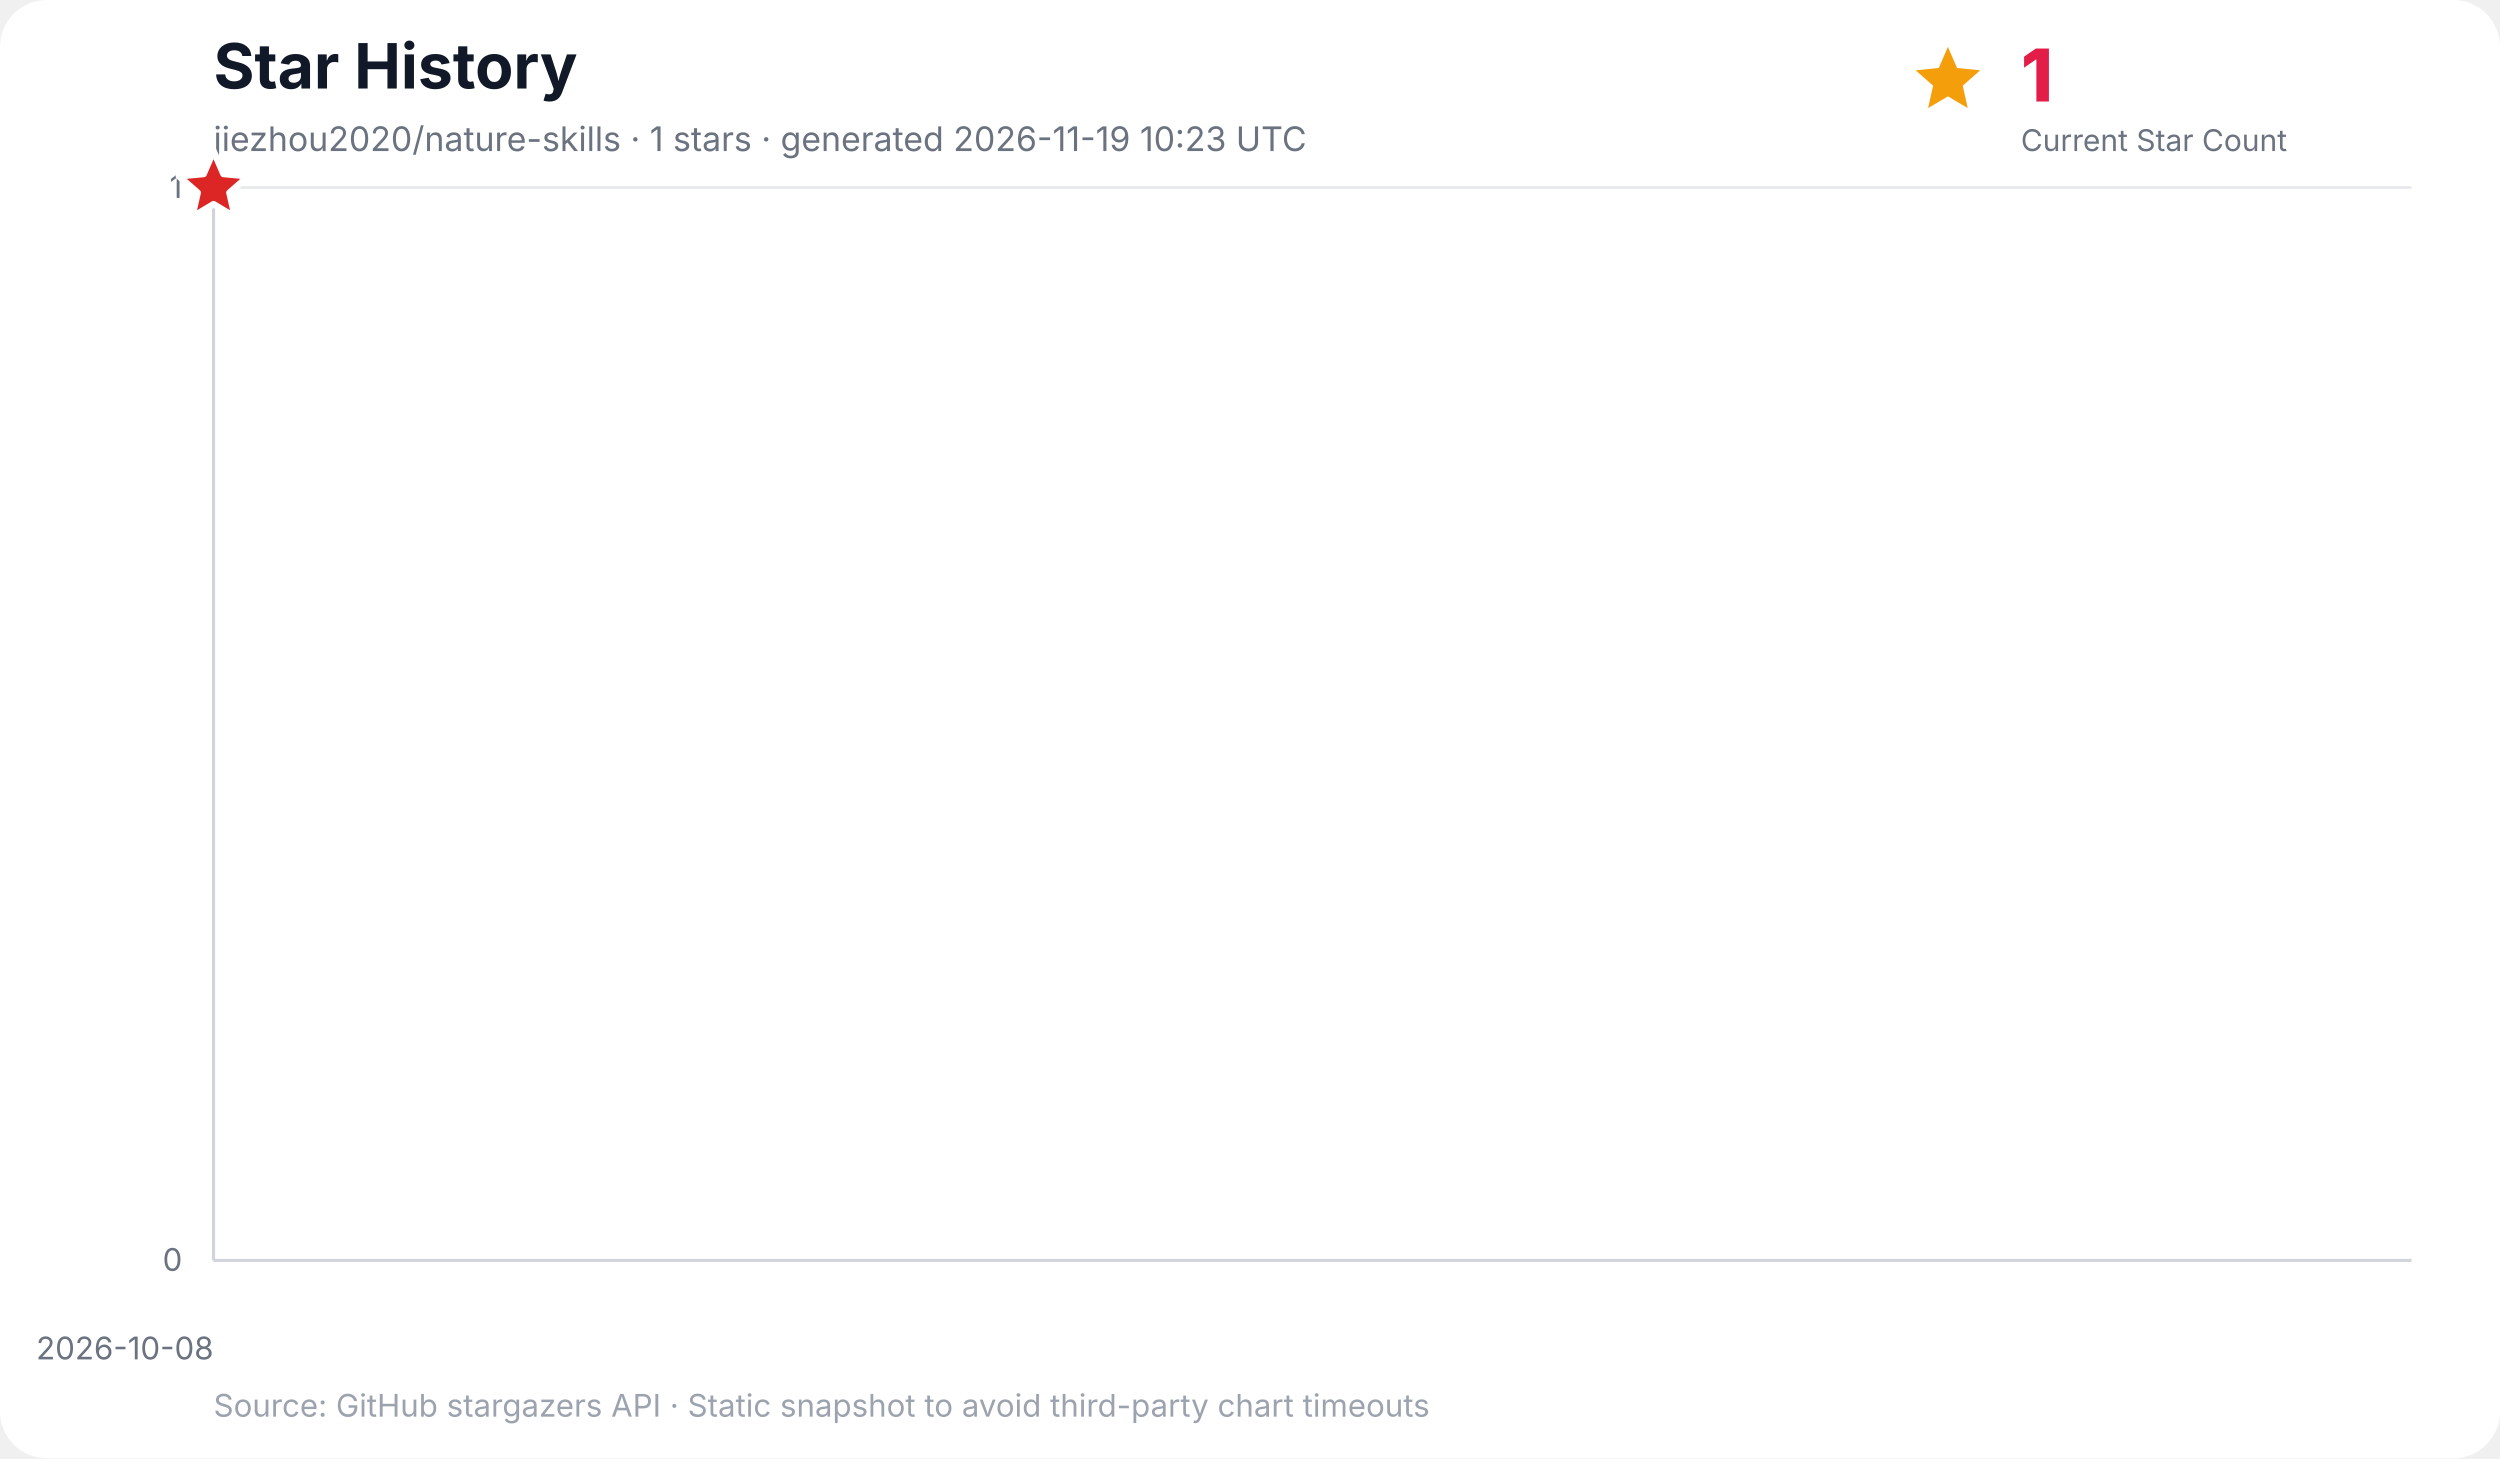
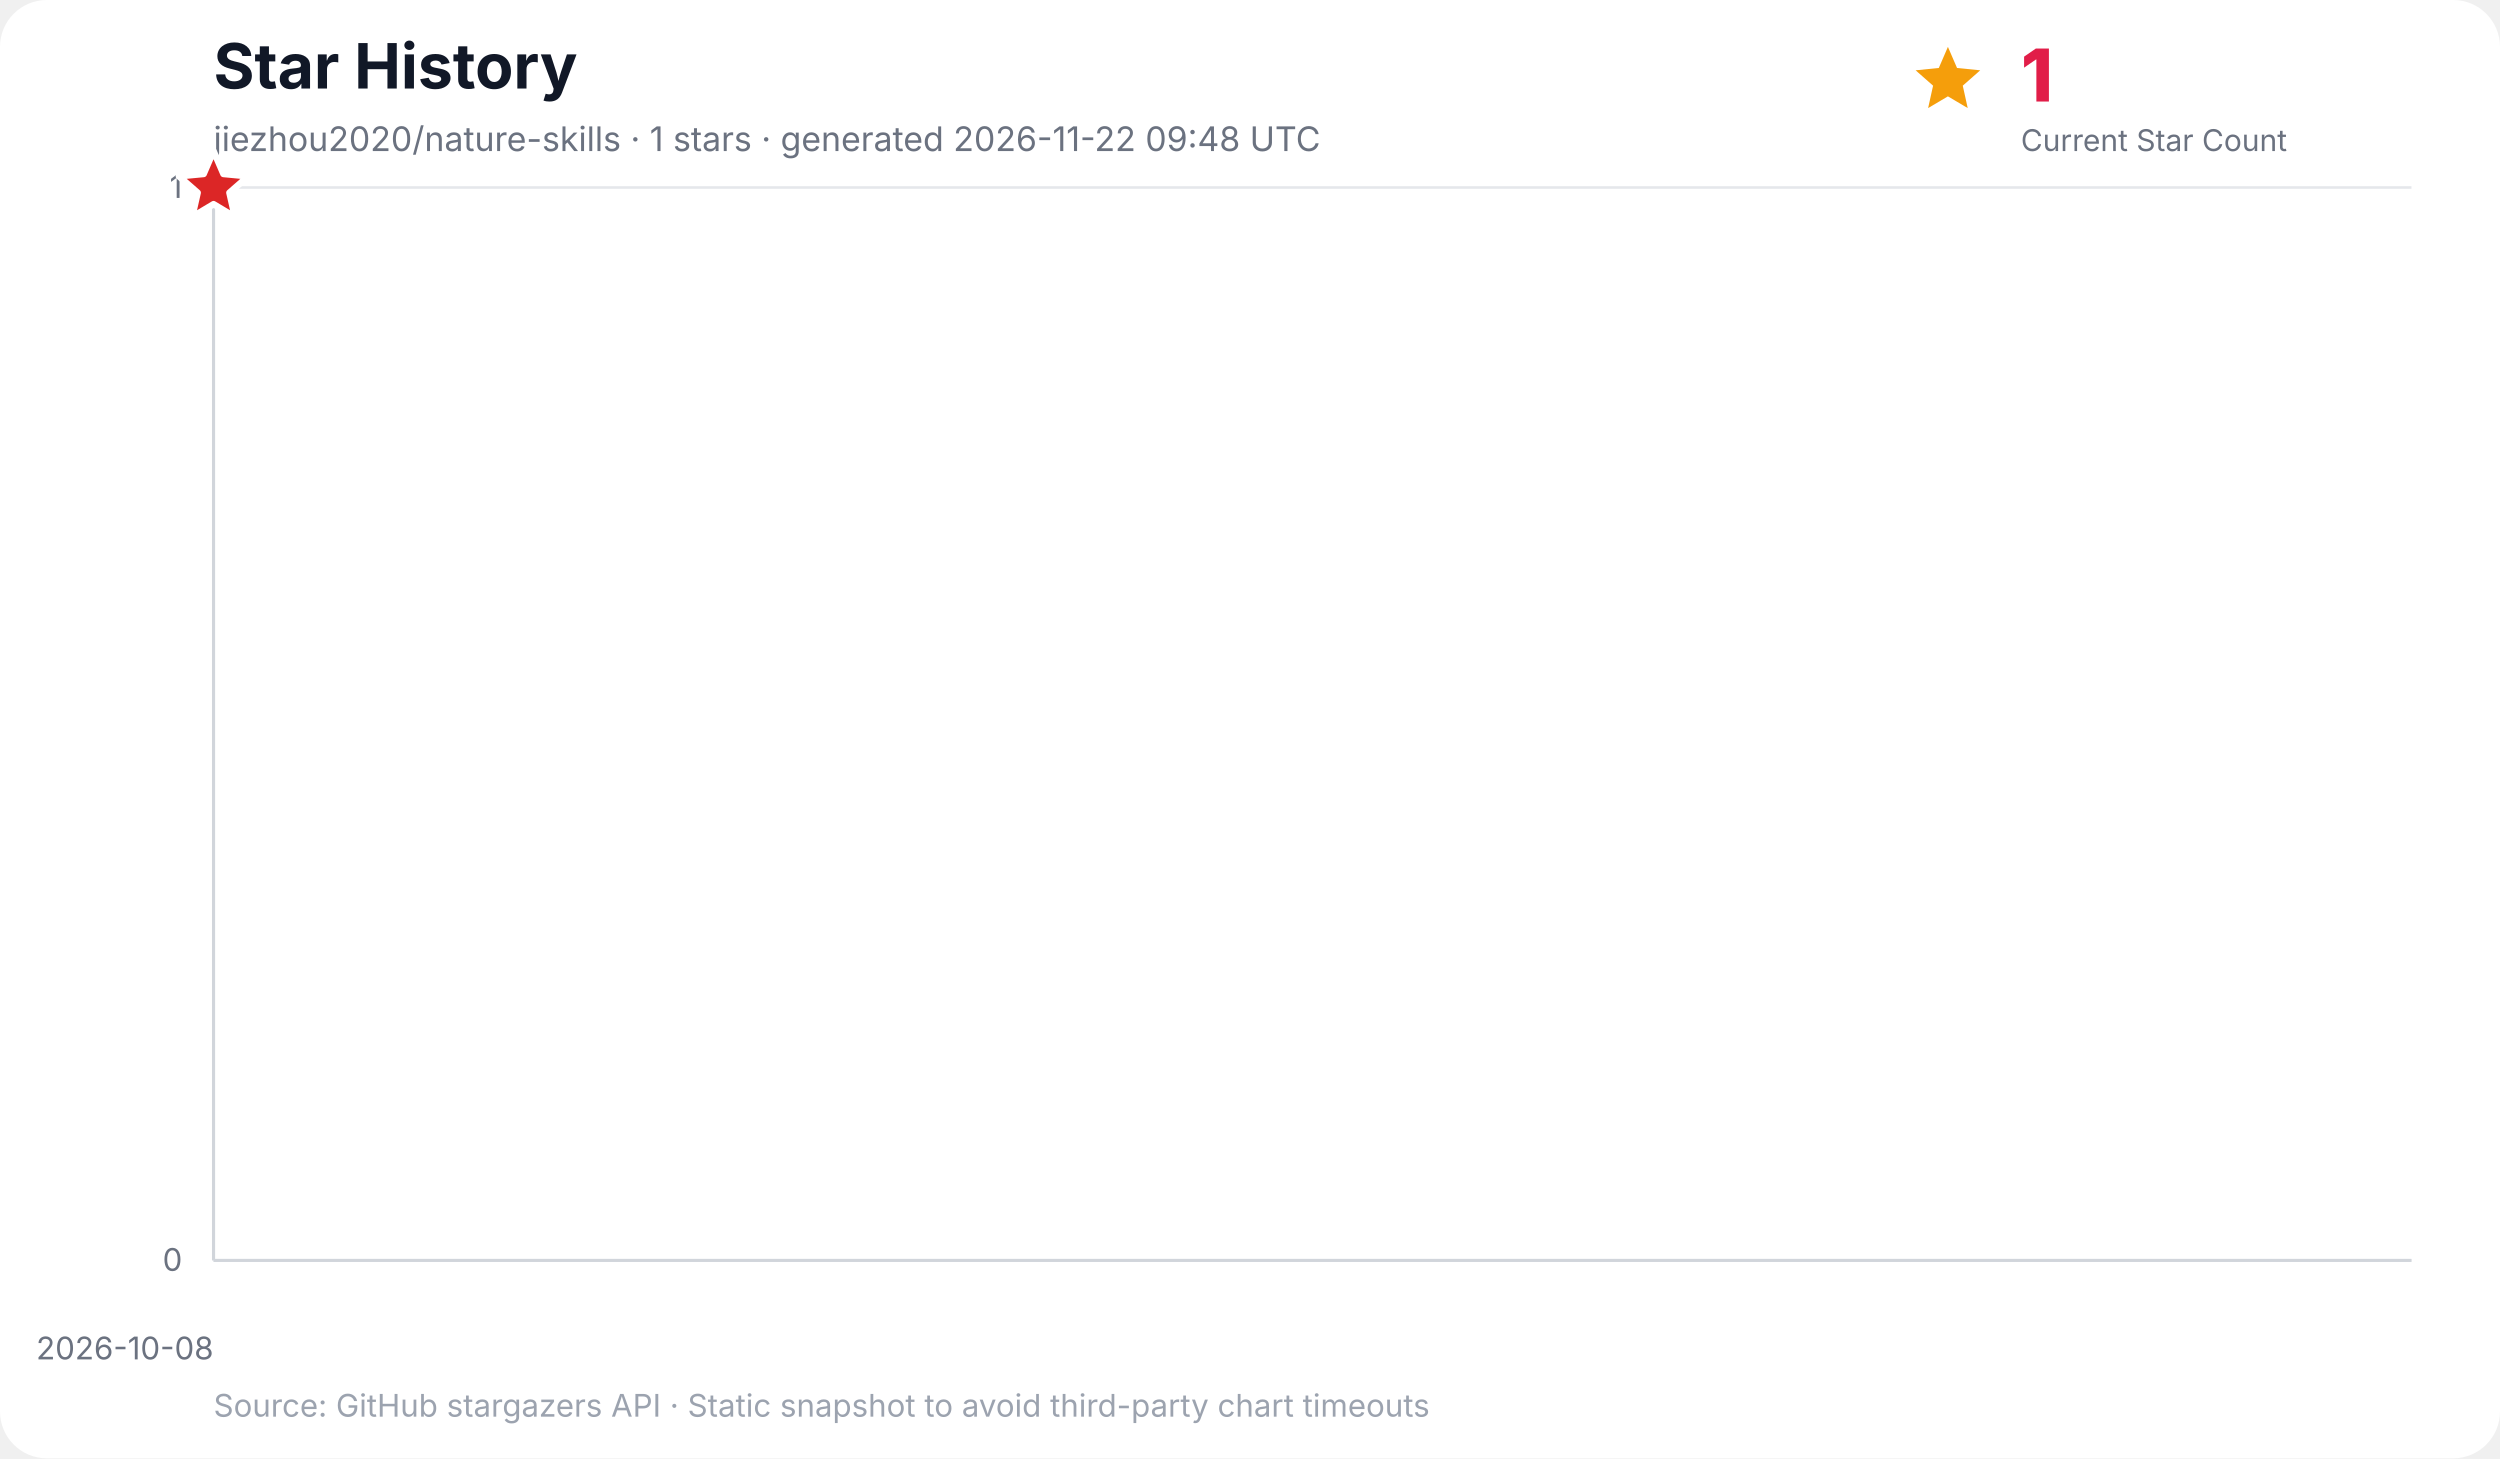
<svg xmlns="http://www.w3.org/2000/svg" width="960" height="560" viewBox="0 0 960 560" role="img" aria-labelledby="title desc">
  <rect width="100%" height="100%" rx="18" fill="#ffffff" />
  <text x="82" y="34" font-family="Inter, ui-sans-serif, system-ui, -apple-system, BlinkMacSystemFont, Segoe UI, sans-serif" font-size="24" font-weight="700" fill="#111827">Star History</text>
-   <text x="82" y="58" font-family="Inter, ui-sans-serif, system-ui, -apple-system, BlinkMacSystemFont, Segoe UI, sans-serif" font-size="13" fill="#6b7280">jiezhou2020/nature-skills · 1 stars · generated 2026-11-19 10:23 UTC</text>
+   <text x="82" y="58" font-family="Inter, ui-sans-serif, system-ui, -apple-system, BlinkMacSystemFont, Segoe UI, sans-serif" font-size="13" fill="#6b7280">jiezhou2020/nature-skills · 1 stars · generated 2026-11-22 09:48 UTC</text>
  <g data-kpi="current-star-count" role="group" aria-label="Current star count: 1" font-family="Inter, ui-sans-serif, system-ui, -apple-system, BlinkMacSystemFont, Segoe UI, sans-serif">
    <polygon data-marker="current-star-summary" points="748.0,18.0 751.5,26.1 760.4,27.0 753.7,32.9 755.6,41.5 748.0,37.0 740.4,41.5 742.3,32.9 735.6,27.0 744.5,26.1" fill="#f59e0b" />
    <text x="776" y="39" font-size="28" font-weight="800" letter-spacing="-0.5" fill="#e11d48">1</text>
    <text x="776" y="58" font-size="11.5" fill="#6b7280">Current Star Count</text>
  </g>
  <g font-family="Inter, ui-sans-serif, system-ui, -apple-system, BlinkMacSystemFont, Segoe UI, sans-serif">
    <line x1="82" y1="484.0" x2="926" y2="484.0" stroke="#e5e7eb" stroke-width="1" />
    <text x="70" y="488.0" text-anchor="end" font-size="12" fill="#6b7280">0</text>
    <line x1="82" y1="72.0" x2="926" y2="72.0" stroke="#e5e7eb" stroke-width="1" />
    <text x="70" y="76.0" text-anchor="end" font-size="12" fill="#6b7280">1</text>
    <line x1="82.0" y1="72" x2="82.0" y2="484" stroke="#f3f4f6" stroke-width="1" />
    <text x="82.0" y="522" text-anchor="end" font-size="12" fill="#6b7280">2026-10-08</text>
    <line x1="82" y1="72" x2="82" y2="484" stroke="#d1d5db" stroke-width="1.2" />
    <line x1="82" y1="484" x2="926" y2="484" stroke="#d1d5db" stroke-width="1.2" />
    <polygon points="82.0,484.0 82.0,72.0 82.0,484.0" fill="#38bdf8" opacity="0.16" />
    <polyline points="82.0,72.0" fill="none" stroke="#0284c7" stroke-width="3" stroke-linecap="round" stroke-linejoin="round" />
    <polygon data-marker="latest-star-count" points="82.0,58.0 85.8,66.8 95.3,67.7 88.1,74.0 90.2,83.3 82.0,78.4 73.8,83.3 75.9,74.0 68.7,67.7 78.2,66.8" fill="#dc2626" stroke="#ffffff" stroke-width="2.5" stroke-linejoin="round" />
    <text x="82" y="544" font-size="12" fill="#9ca3af">Source: GitHub stargazers API · Static snapshot to avoid third-party chart timeouts</text>
  </g>
</svg>
